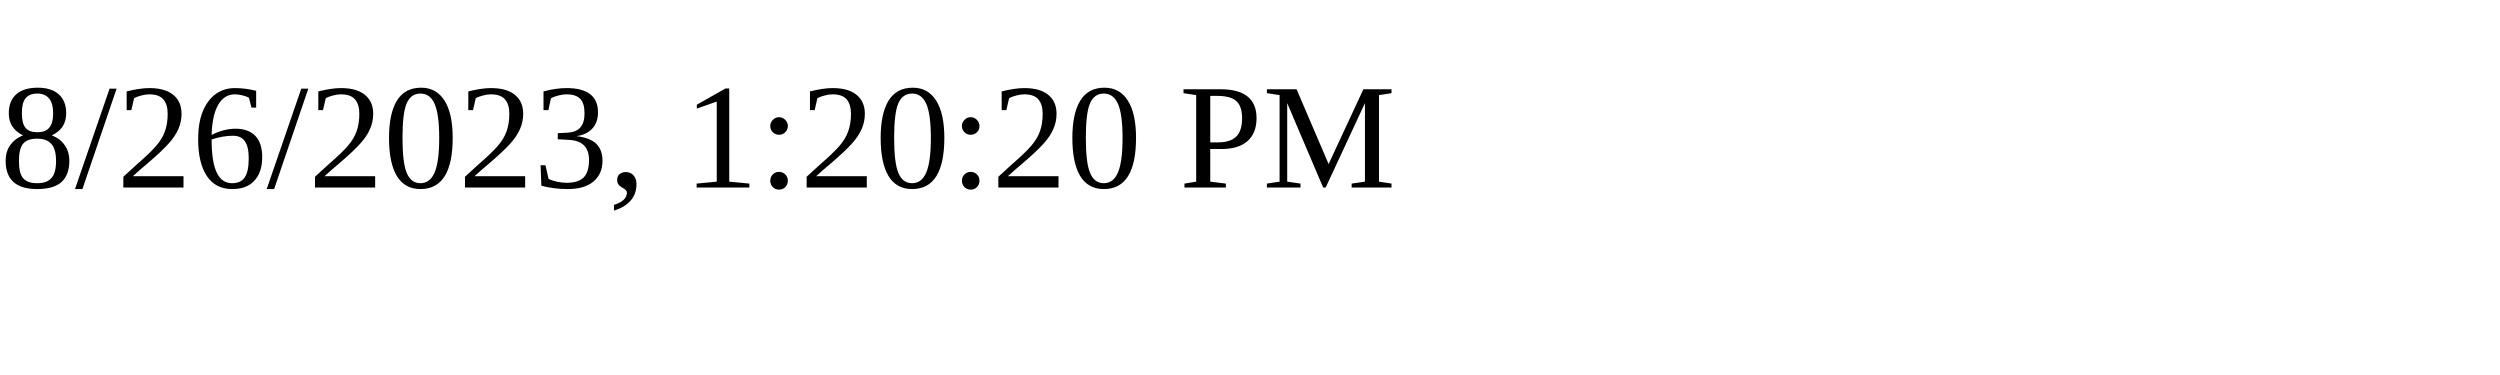
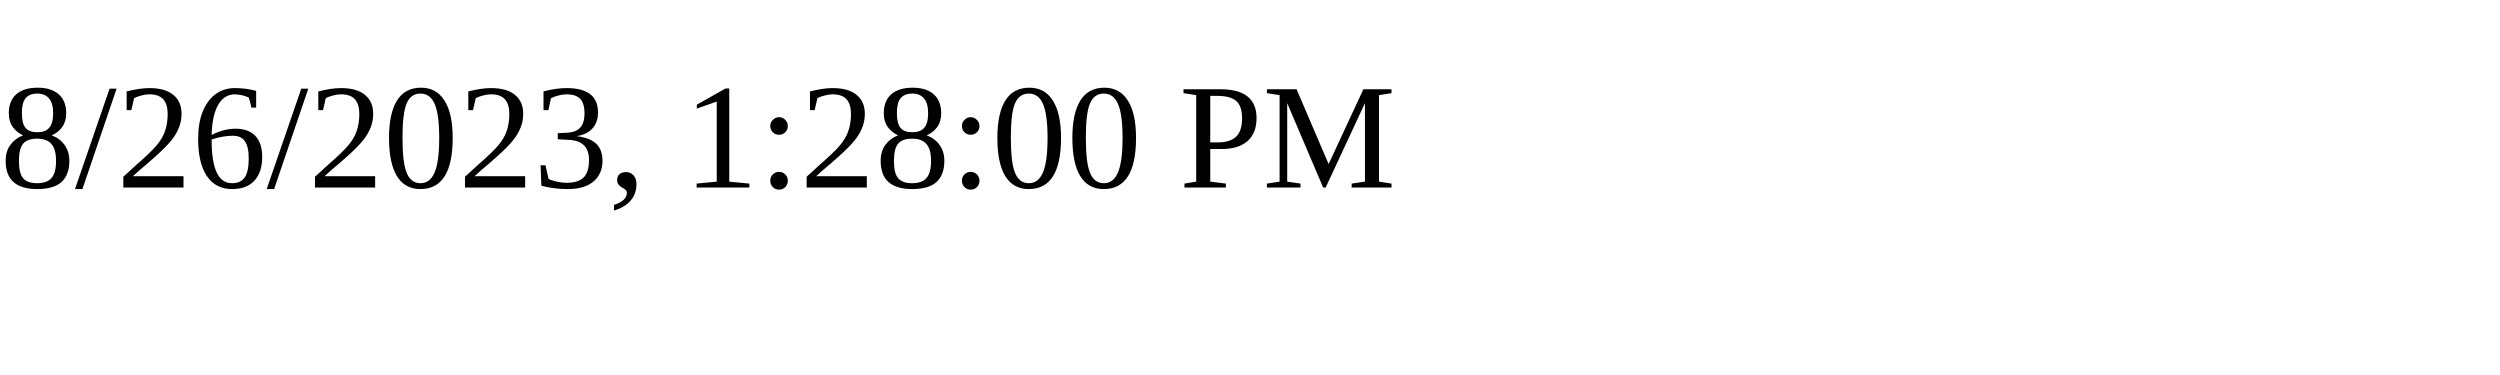
<svg xmlns="http://www.w3.org/2000/svg" height="30" width="200">
-   <text x="0" y="15">8/26/2023, 1:20:20 PM</text>
+   <text x="0" y="15">8/26/2023, 1:28:00 PM</text>
</svg>
